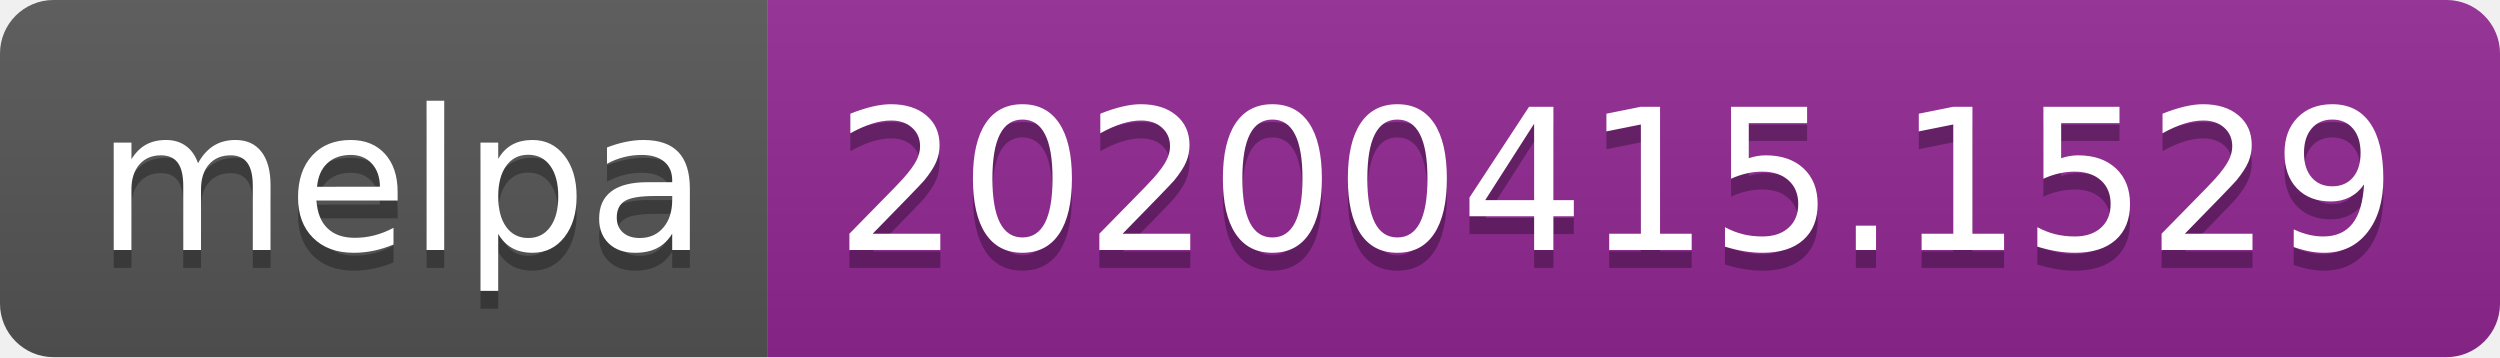
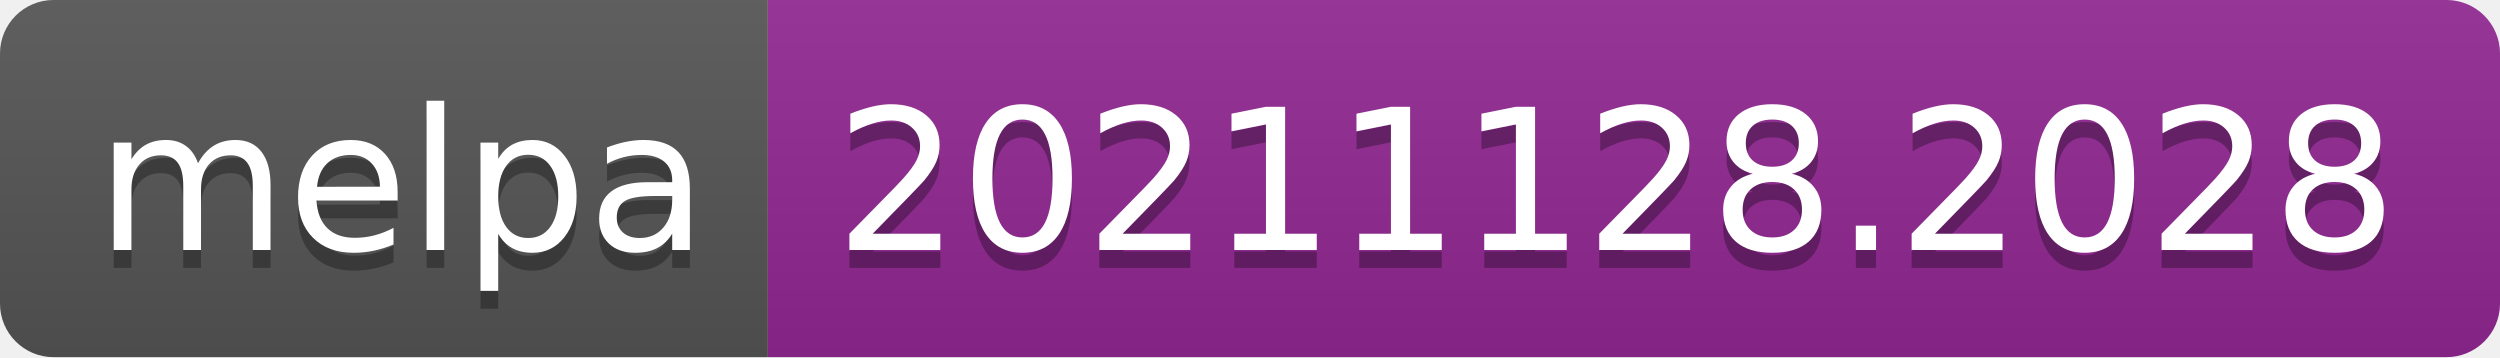
- <svg xmlns="http://www.w3.org/2000/svg" width="140" height="20" role="img" aria-label="melpa: 20200415.1529">
+ <svg xmlns="http://www.w3.org/2000/svg" width="140" height="20" role="img" aria-label="melpa: 20211128.2028">
  <linearGradient id="s" x2="0" y2="100%">
    <stop offset="0" stop-color="#bbb" stop-opacity=".1" />
    <stop offset="1" stop-opacity=".1" />
  </linearGradient>
  <clipPath id="r">
    <rect width="140" height="20" rx="3" fill="#fff" />
  </clipPath>
  <g clip-path="url(#r)">
    <rect width="43" height="20" fill="#555" />
    <rect x="43" width="97" height="20" fill="#922793" />
    <rect width="140" height="20" fill="url(#s)" />
  </g>
  <g fill="#fff" text-anchor="middle" font-family="Verdana,Geneva,DejaVu Sans,sans-serif" text-rendering="geometricPrecision" font-size="110">
    <text aria-hidden="true" x="225" y="150" fill="#010101" fill-opacity=".3" transform="scale(.1)" textLength="330">melpa</text>
    <text x="225" y="140" transform="scale(.1)" fill="#fff" textLength="330">melpa</text>
-     <text aria-hidden="true" x="905" y="150" fill="#010101" fill-opacity=".3" transform="scale(.1)" textLength="870">20200415.1529</text>
-     <text x="905" y="140" transform="scale(.1)" fill="#fff" textLength="870">20200415.1529</text>
+     <text aria-hidden="true" x="905" y="150" fill="#010101" fill-opacity=".3" transform="scale(.1)" textLength="870">20211128.2028</text>
+     <text x="905" y="140" transform="scale(.1)" fill="#fff" textLength="870">20211128.2028</text>
  </g>
</svg>
